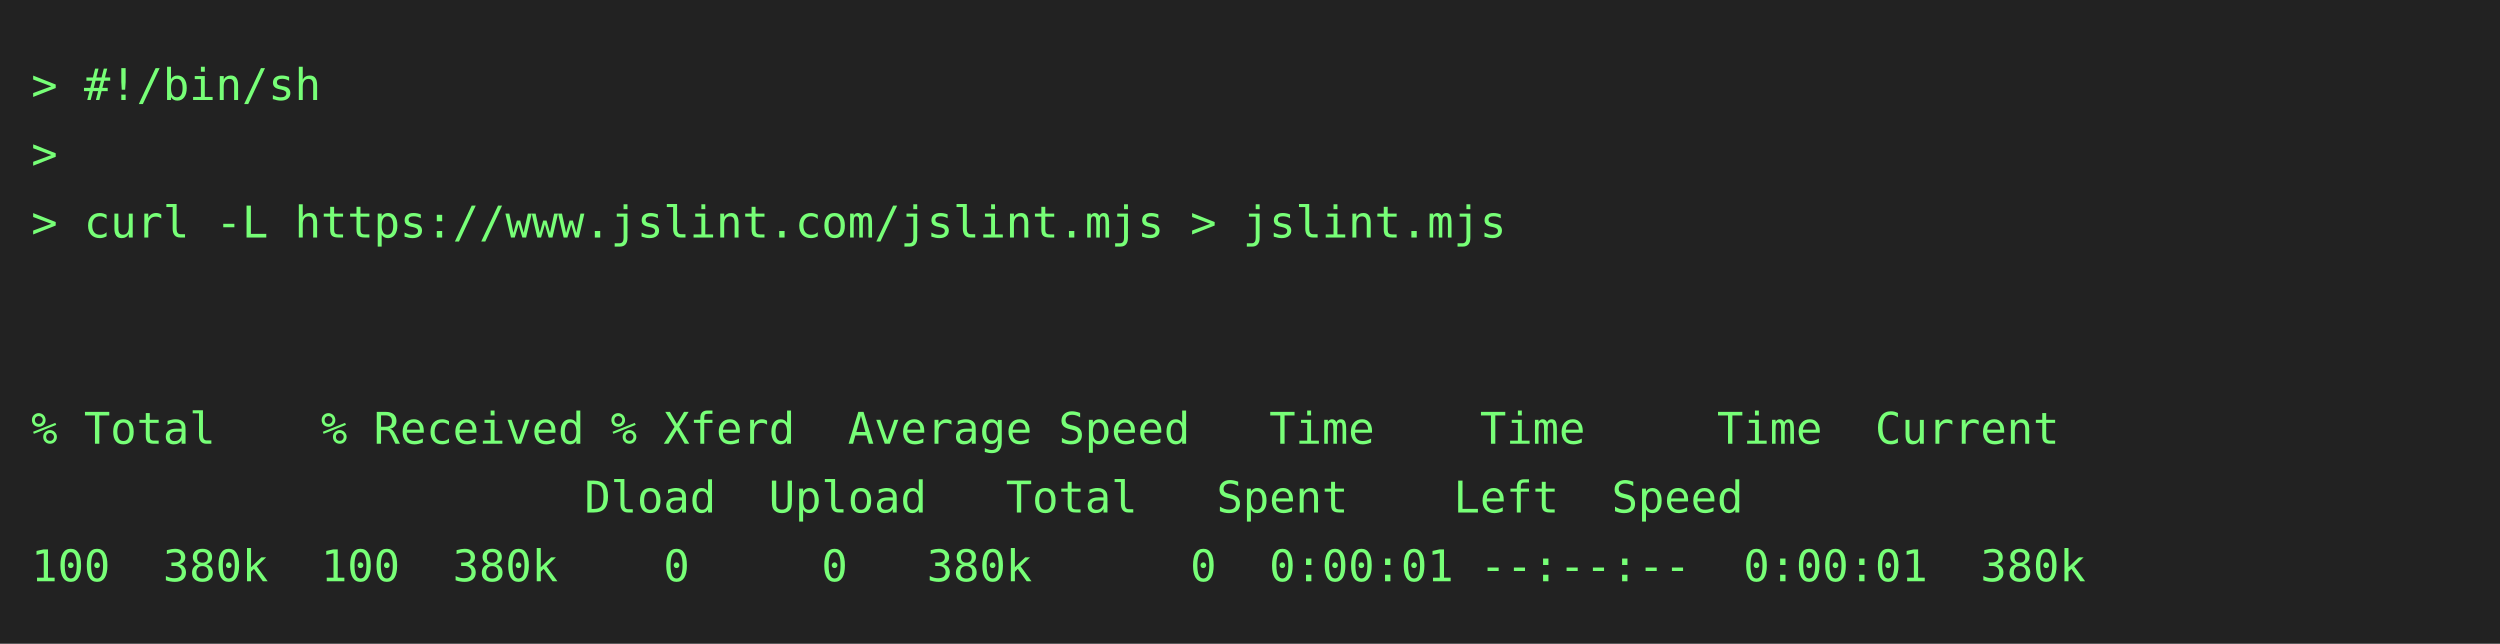
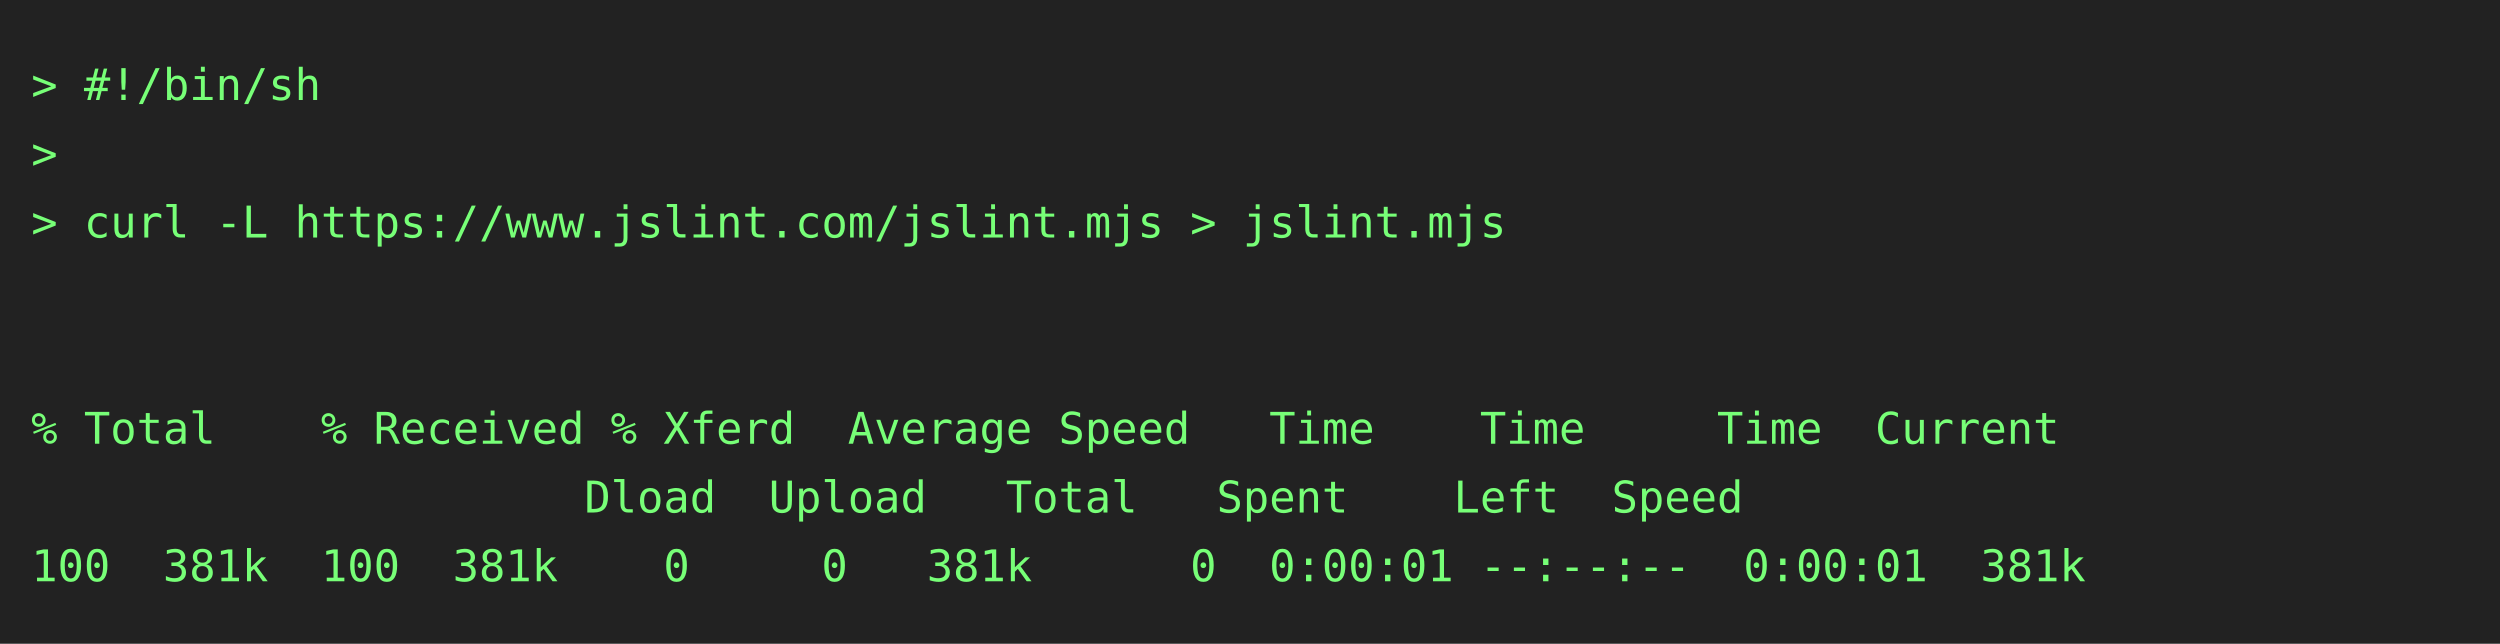
<svg xmlns="http://www.w3.org/2000/svg" height="206" width="800">
  <rect height="206" fill="#222" width="800" />
  <text fill="#7f7" font-family="consolas, menlo, monospace" font-size="14" xml:space="preserve">
    <tspan lengthAdjust="spacingAndGlyphs" textLength="768" x="10" y="32">&gt; #!/bin/sh                                                                                      </tspan>
    <tspan lengthAdjust="spacingAndGlyphs" textLength="768" x="10" y="54">&gt;                                                                                                </tspan>
    <tspan lengthAdjust="spacingAndGlyphs" textLength="768" x="10" y="76">&gt; curl -L https://www.jslint.com/jslint.mjs &gt; jslint.mjs                                         </tspan>
    <tspan lengthAdjust="spacingAndGlyphs" textLength="768" x="10" y="98">                                                                                                 </tspan>
    <tspan lengthAdjust="spacingAndGlyphs" textLength="768" x="10" y="120">                                                                                                 </tspan>
    <tspan lengthAdjust="spacingAndGlyphs" textLength="768" x="10" y="142">% Total    % Received % Xferd  Average Speed   Time    Time     Time  Current                    </tspan>
    <tspan lengthAdjust="spacingAndGlyphs" textLength="768" x="10" y="164">                     Dload  Upload   Total   Spent    Left  Speed                                </tspan>
-     <tspan lengthAdjust="spacingAndGlyphs" textLength="768" x="10" y="186">100  380k  100  380k    0     0   380k      0  0:00:01 --:--:--  0:00:01  380k                   </tspan>
+     <tspan lengthAdjust="spacingAndGlyphs" textLength="768" x="10" y="186">100  381k  100  381k    0     0   381k      0  0:00:01 --:--:--  0:00:01  381k                   </tspan>
  </text>
</svg>
